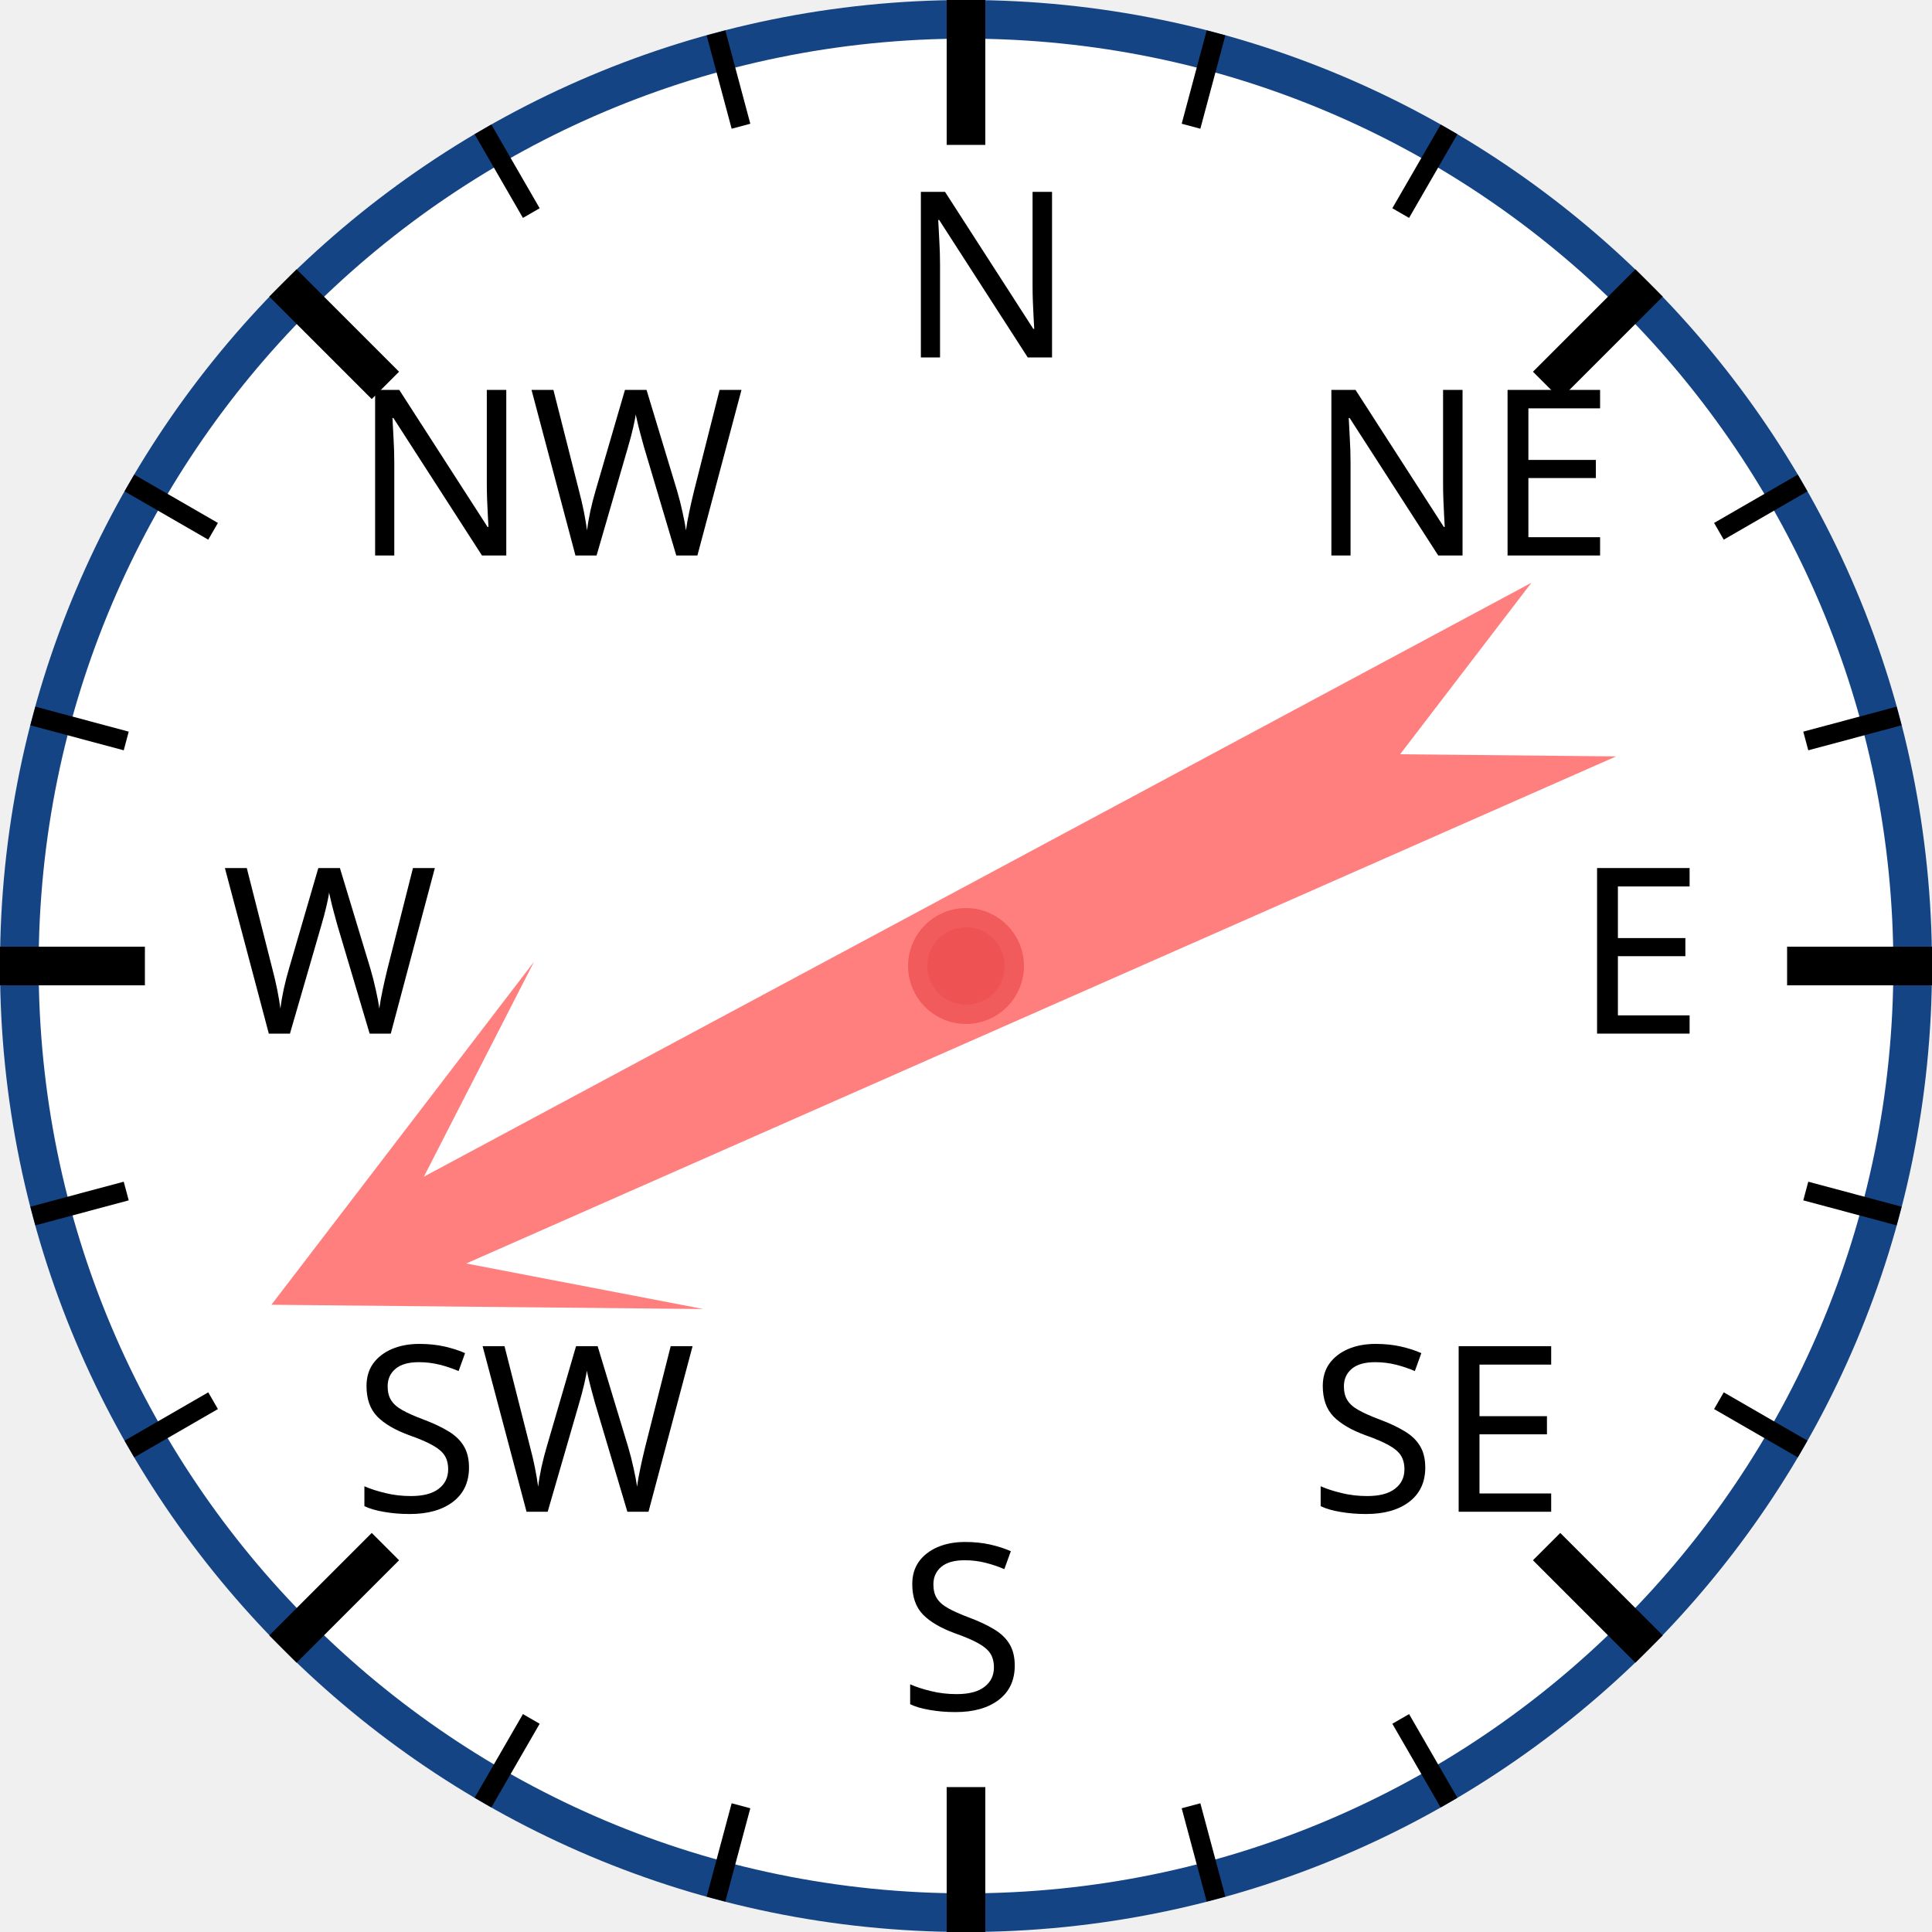
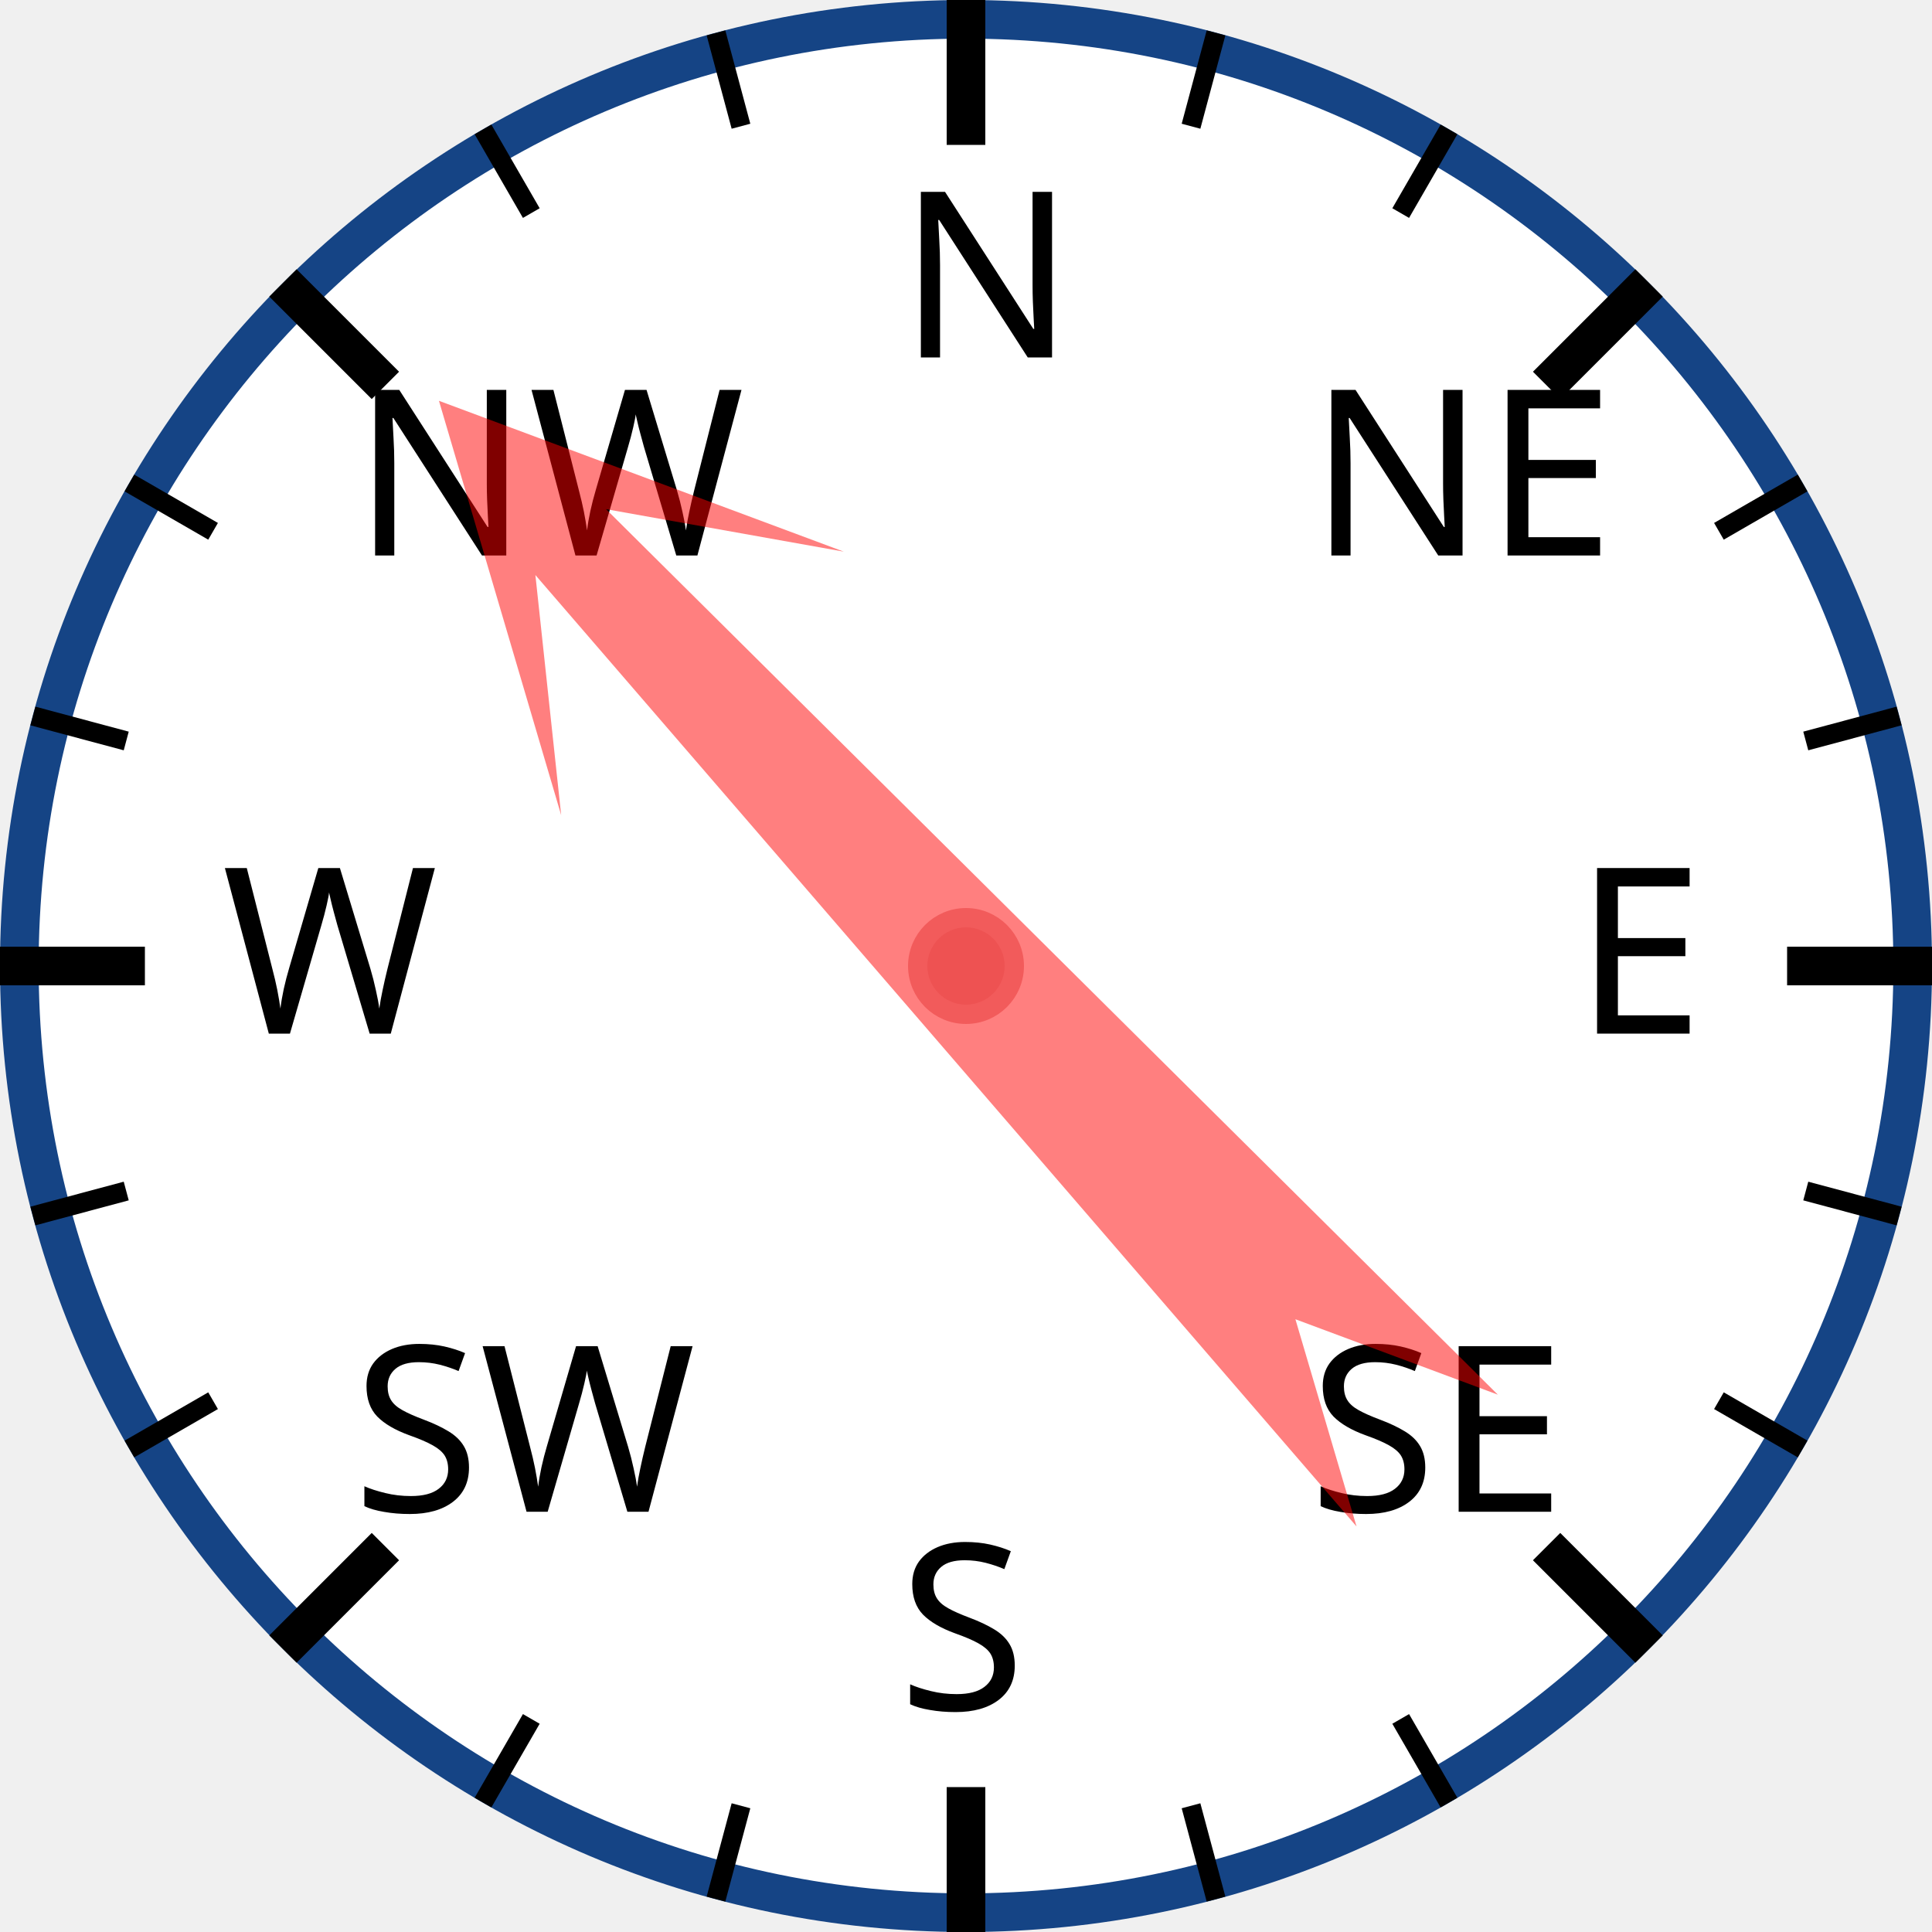
<svg xmlns="http://www.w3.org/2000/svg" width="120px" height="120px" viewBox="0 0 200 200">
  <circle cx="100" cy="100" r="98" style="fill: white; stroke: #154485; stroke-width: 4;" />
  <text x="93.0" y="37.0" style="font-family: sans-serif; font-size: 18pt;">N</text>
  <line x1="100.0" y1="0.0" x2="100.0" y2="15.0" style="stroke: black; stroke-width: 4;" />
  <line x1="74.118" y1="3.407" x2="76.706" y2="13.067" style="stroke: black; stroke-width: 2;" />
  <line x1="50" y1="13.397" x2="55" y2="22.058" style="stroke: black; stroke-width: 2;" />
  <text x="36.503" y="57.503" style="font-family: sans-serif; font-size: 18pt;">NW</text>
  <line x1="29.289" y1="29.289" x2="39.896" y2="39.896" style="stroke: black; stroke-width: 4;" />
  <line x1="13.397" y1="50" x2="22.058" y2="55" style="stroke: black; stroke-width: 2;" />
  <line x1="3.407" y1="74.118" x2="13.067" y2="76.706" style="stroke: black; stroke-width: 2;" />
  <text x="23.0" y="107.0" style="font-family: sans-serif; font-size: 18pt;">W</text>
  <line x1="0.0" y1="100.0" x2="15.0" y2="100.0" style="stroke: black; stroke-width: 4;" />
  <line x1="3.407" y1="125.882" x2="13.067" y2="123.294" style="stroke: black; stroke-width: 2;" />
  <line x1="13.397" y1="150" x2="22.058" y2="145" style="stroke: black; stroke-width: 2;" />
  <text x="36.503" y="156.497" style="font-family: sans-serif; font-size: 18pt;">SW</text>
  <line x1="29.289" y1="170.711" x2="39.896" y2="160.104" style="stroke: black; stroke-width: 4;" />
  <line x1="50" y1="186.603" x2="55" y2="177.942" style="stroke: black; stroke-width: 2;" />
  <line x1="74.118" y1="196.593" x2="76.706" y2="186.933" style="stroke: black; stroke-width: 2;" />
  <text x="93" y="177.0" style="font-family: sans-serif; font-size: 18pt;">S</text>
  <line x1="100" y1="200.0" x2="100" y2="185.0" style="stroke: black; stroke-width: 4;" />
  <line x1="125.882" y1="196.593" x2="123.294" y2="186.933" style="stroke: black; stroke-width: 2;" />
  <line x1="150.0" y1="186.603" x2="145.0" y2="177.942" style="stroke: black; stroke-width: 2;" />
  <text x="135.497" y="156.497" style="font-family: sans-serif; font-size: 18pt;">SE</text>
  <line x1="170.711" y1="170.711" x2="160.104" y2="160.104" style="stroke: black; stroke-width: 4;" />
  <line x1="186.603" y1="150" x2="177.942" y2="145" style="stroke: black; stroke-width: 2;" />
  <line x1="196.593" y1="125.882" x2="186.933" y2="123.294" style="stroke: black; stroke-width: 2;" />
  <text x="163.0" y="107" style="font-family: sans-serif; font-size: 18pt;">E</text>
  <line x1="200.0" y1="100" x2="185.0" y2="100" style="stroke: black; stroke-width: 4;" />
  <line x1="196.593" y1="74.118" x2="186.933" y2="76.706" style="stroke: black; stroke-width: 2;" />
  <line x1="186.603" y1="50" x2="177.942" y2="55" style="stroke: black; stroke-width: 2;" />
  <text x="135.497" y="57.503" style="font-family: sans-serif; font-size: 18pt;">NE</text>
  <line x1="170.711" y1="29.289" x2="160.104" y2="39.896" style="stroke: black; stroke-width: 4;" />
  <line x1="150" y1="13.397" x2="145" y2="22.058" style="stroke: black; stroke-width: 2;" />
  <line x1="125.882" y1="3.407" x2="123.294" y2="13.067" style="stroke: black; stroke-width: 2;" />
-   <polygon points="100 20 120 60 105 40 110 170 100 150 90 170 95 40 80 60" style="fill: red; fill-opacity: 0.5;" transform="rotate(244,100,100)" />
+   <polygon points="100 20 120 60 105 40 110 170 100 150 90 170 95 40 80 60" style="fill: red; fill-opacity: 0.5;" transform="rotate(317,100,100)" />
  <circle cx="100" cy="100" r="5" style="fill: #EE5252; stroke: #F25B5B; stroke-width: 2;" />
</svg>
